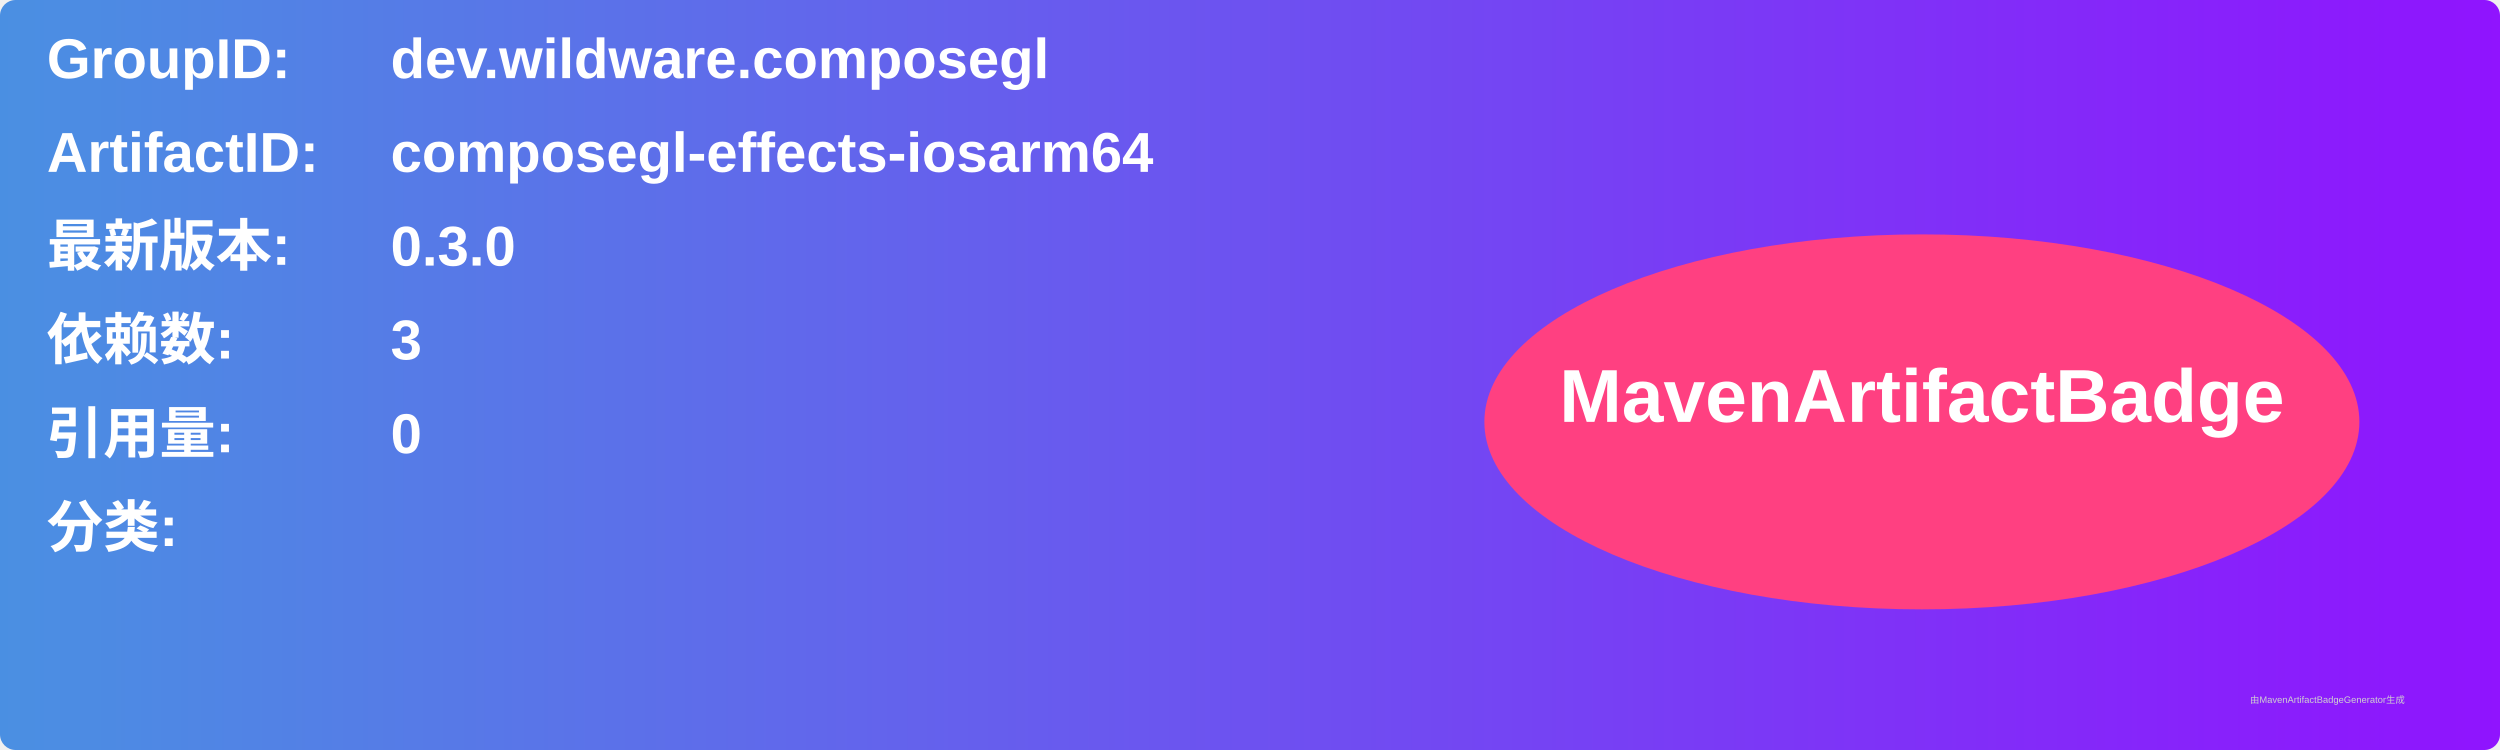
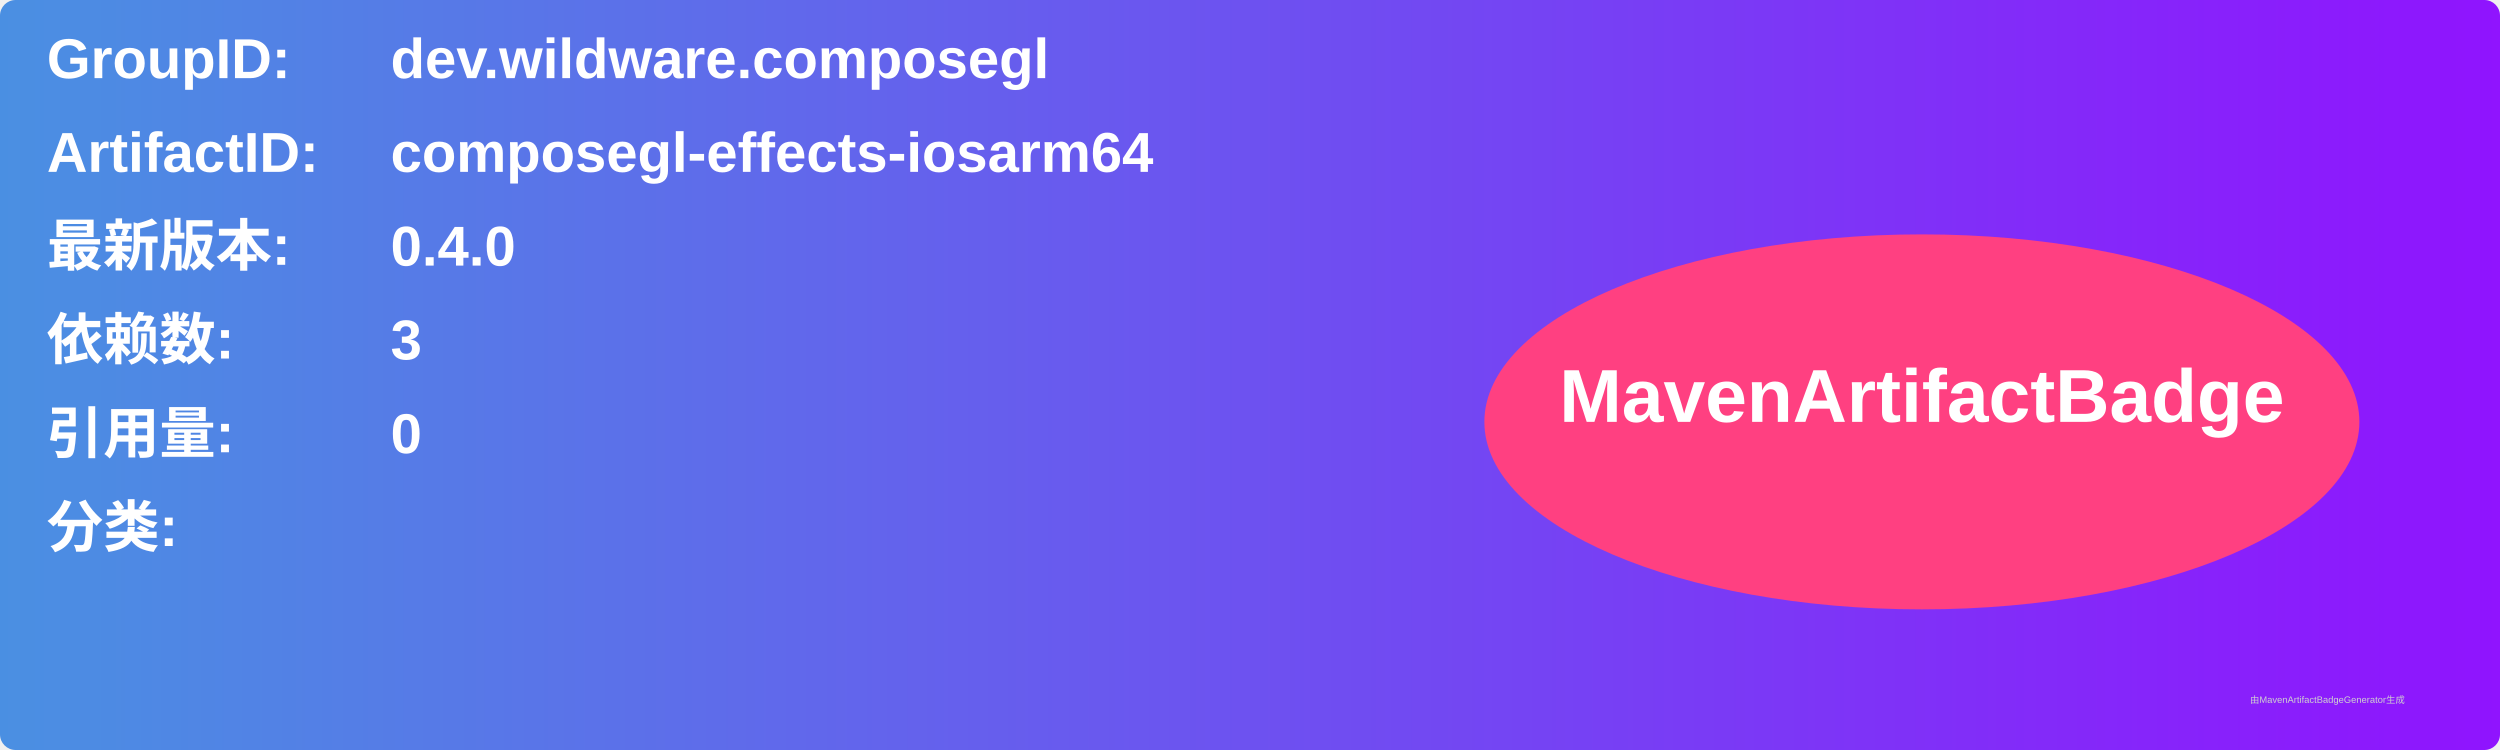
<svg xmlns="http://www.w3.org/2000/svg" width="800" height="240" viewBox="0 0 800 240">
  <linearGradient id="grad" x1="0%" y1="0%" x2="100%" y2="0%">
    <stop offset="0%" stop-color="#4a90e2" />
    <stop offset="100%" stop-color="#9013fe" />
  </linearGradient>
  <rect width="100%" height="100%" rx="5" ry="5" fill="url(#grad)" />
  <g transform="translate(15, 15)">
    <text x="0" y="10" font-family="Arial" font-size="18" fill="white" font-weight="bold" width="260">GroupID:</text>
    <text x="110" y="10" font-family="Arial" font-size="18" fill="white" font-weight="bold" width="460">dev.wildware.composegl</text>
    <text x="0" y="40" font-family="Arial" font-size="18" fill="white" font-weight="bold" width="260">ArtifactID:</text>
    <text x="110" y="40" font-family="Arial" font-size="18" fill="white" font-weight="bold" width="460">composegl-effects-iosarm64</text>
    <text x="0" y="70" font-family="Arial" font-size="18" fill="white" font-weight="bold">最新版本:</text>
    <text x="110" y="70" font-family="Arial" font-size="18" fill="white" font-weight="bold">
-       <tspan font-weight="bold">0.3.0</tspan>
+       <tspan font-weight="bold">0.4.0</tspan>
    </text>
    <text x="0" y="100" font-family="Arial" font-size="18" fill="white" font-weight="bold">依赖数: </text>
    <text x="110" y="100" font-family="Arial" font-size="18" fill="white">
      <tspan font-weight="bold">3</tspan>
    </text>
    <text x="0" y="130" font-family="Arial" font-size="18" fill="white" font-weight="bold">引用量: </text>
    <text x="110" y="130" font-family="Arial" font-size="18" fill="white">
      <tspan font-weight="bold">0</tspan>
    </text>
    <text x="0" y="160" font-family="Arial" font-size="18" fill="white" font-weight="bold">分类:</text>
    <text x="10" y="190" font-family="Arial" font-size="10" fill="white">
      <tspan font-weight="bold" />
    </text>
    <ellipse cx="600" cy="120" rx="140" ry="60" fill="#ff4081" />
    <text x="600" y="120" text-anchor="middle" font-family="Arial" font-size="24" fill="white" font-weight="bold">MavenArtifactBadge</text>
  </g>
  <text x="720" y="225" font-family="Arial" font-size="3" fill="#d0d0d0">由MavenArtifactBadgeGenerator生成</text>
</svg>
